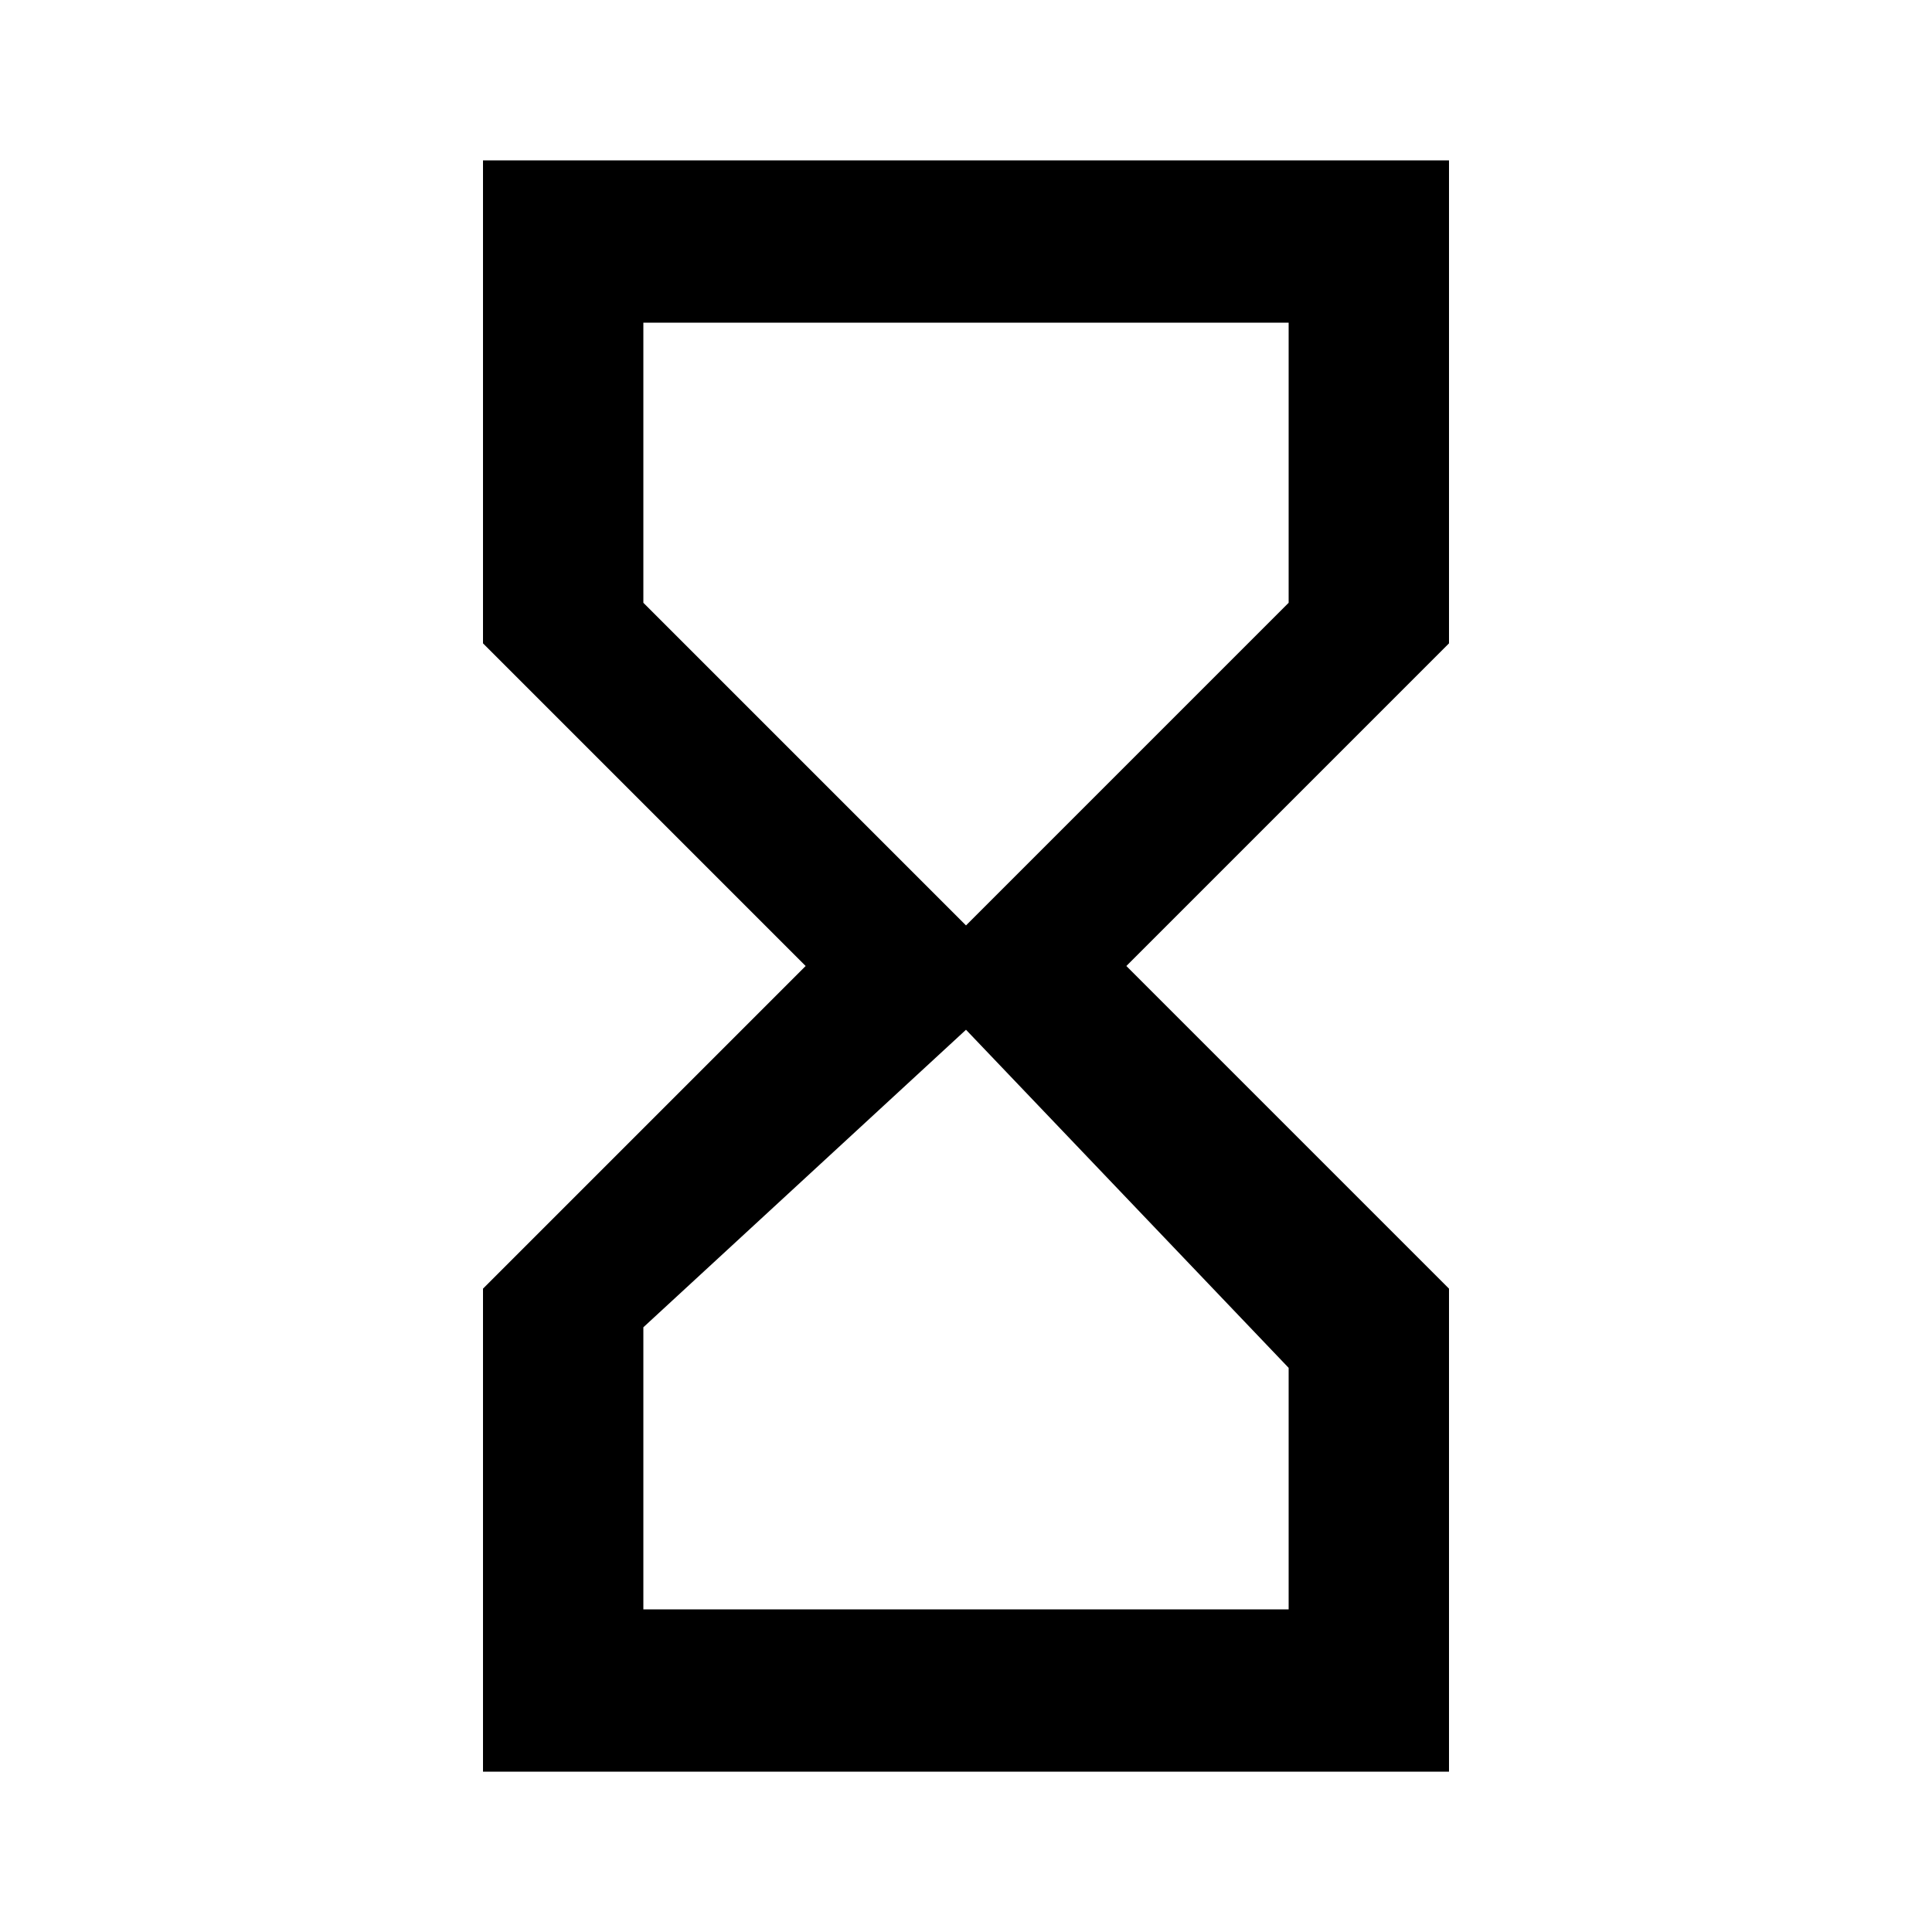
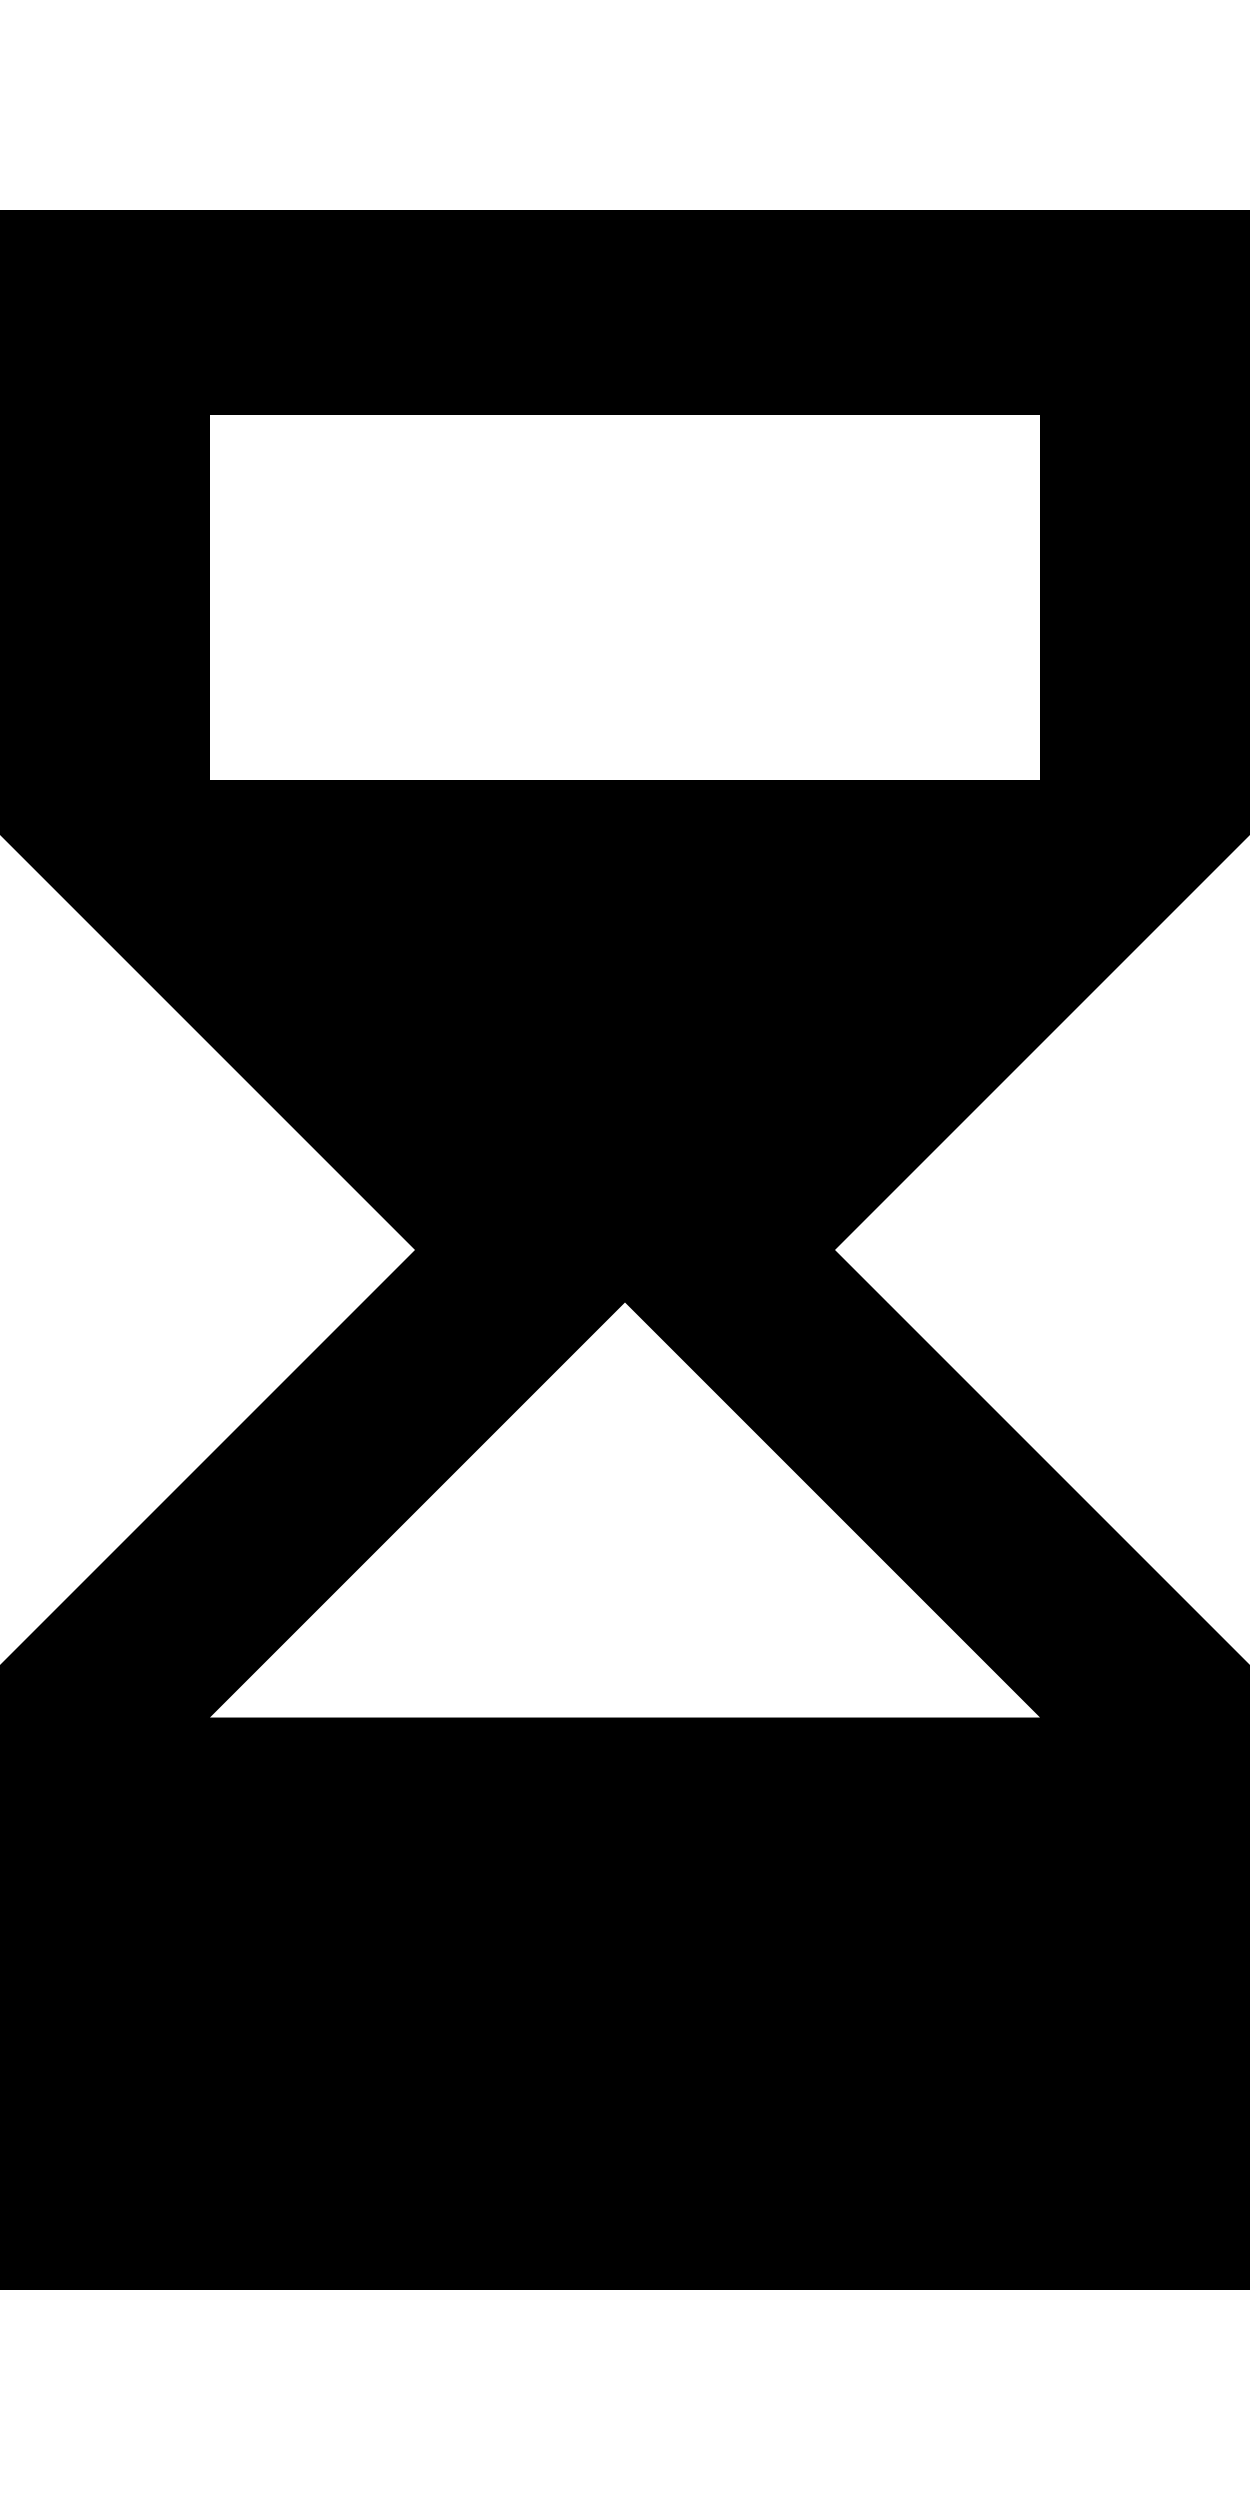
- <svg xmlns="http://www.w3.org/2000/svg" viewBox="0 0 1000 1000">
-   <path d="M500 479l167-167V167H333v145l167 167zm167 229L500 533 333 687v146h334V708zM250 83h500v250L583 500l167 167v250H250V667l167-167-167-167V83z" />
+ <svg xmlns="http://www.w3.org/2000/svg" viewBox="0 0 500 1000">
+   <path d="M0 84h500v250L334 500l166 166v250H0V666l166-166L0 334V84zm416 603L250 521 84 687h332zM84 312h332V166H84v146z" />
</svg>
